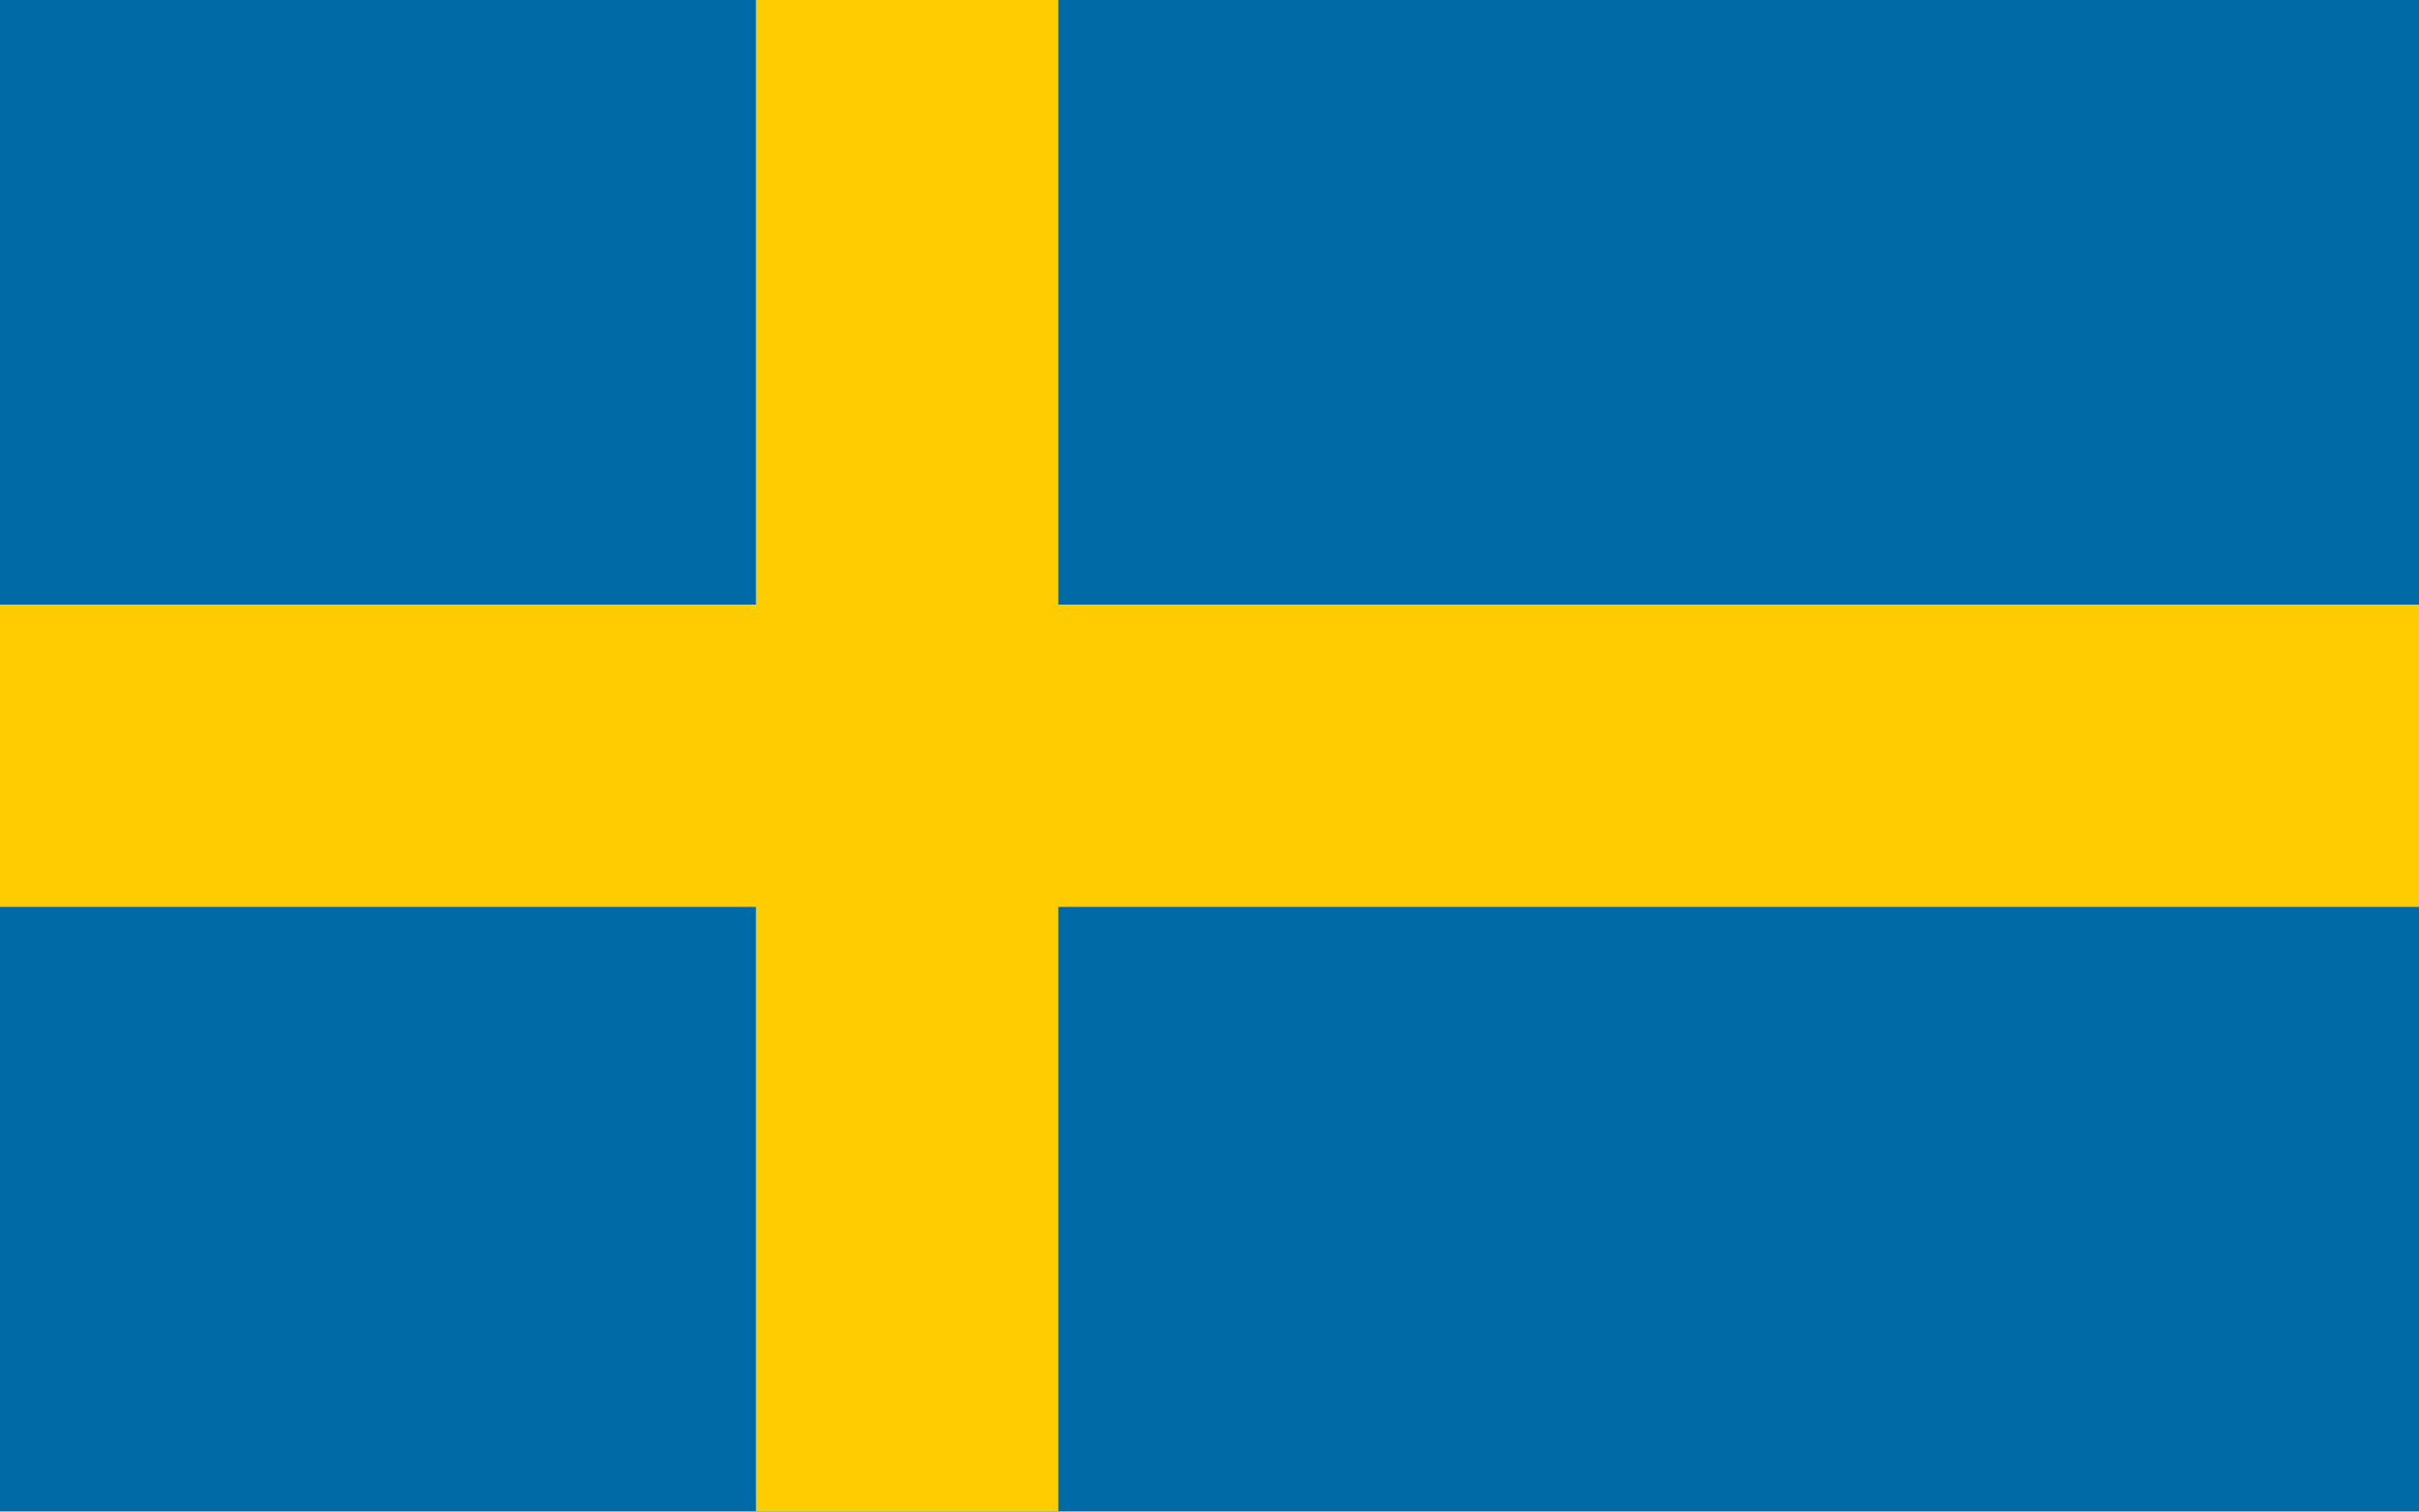
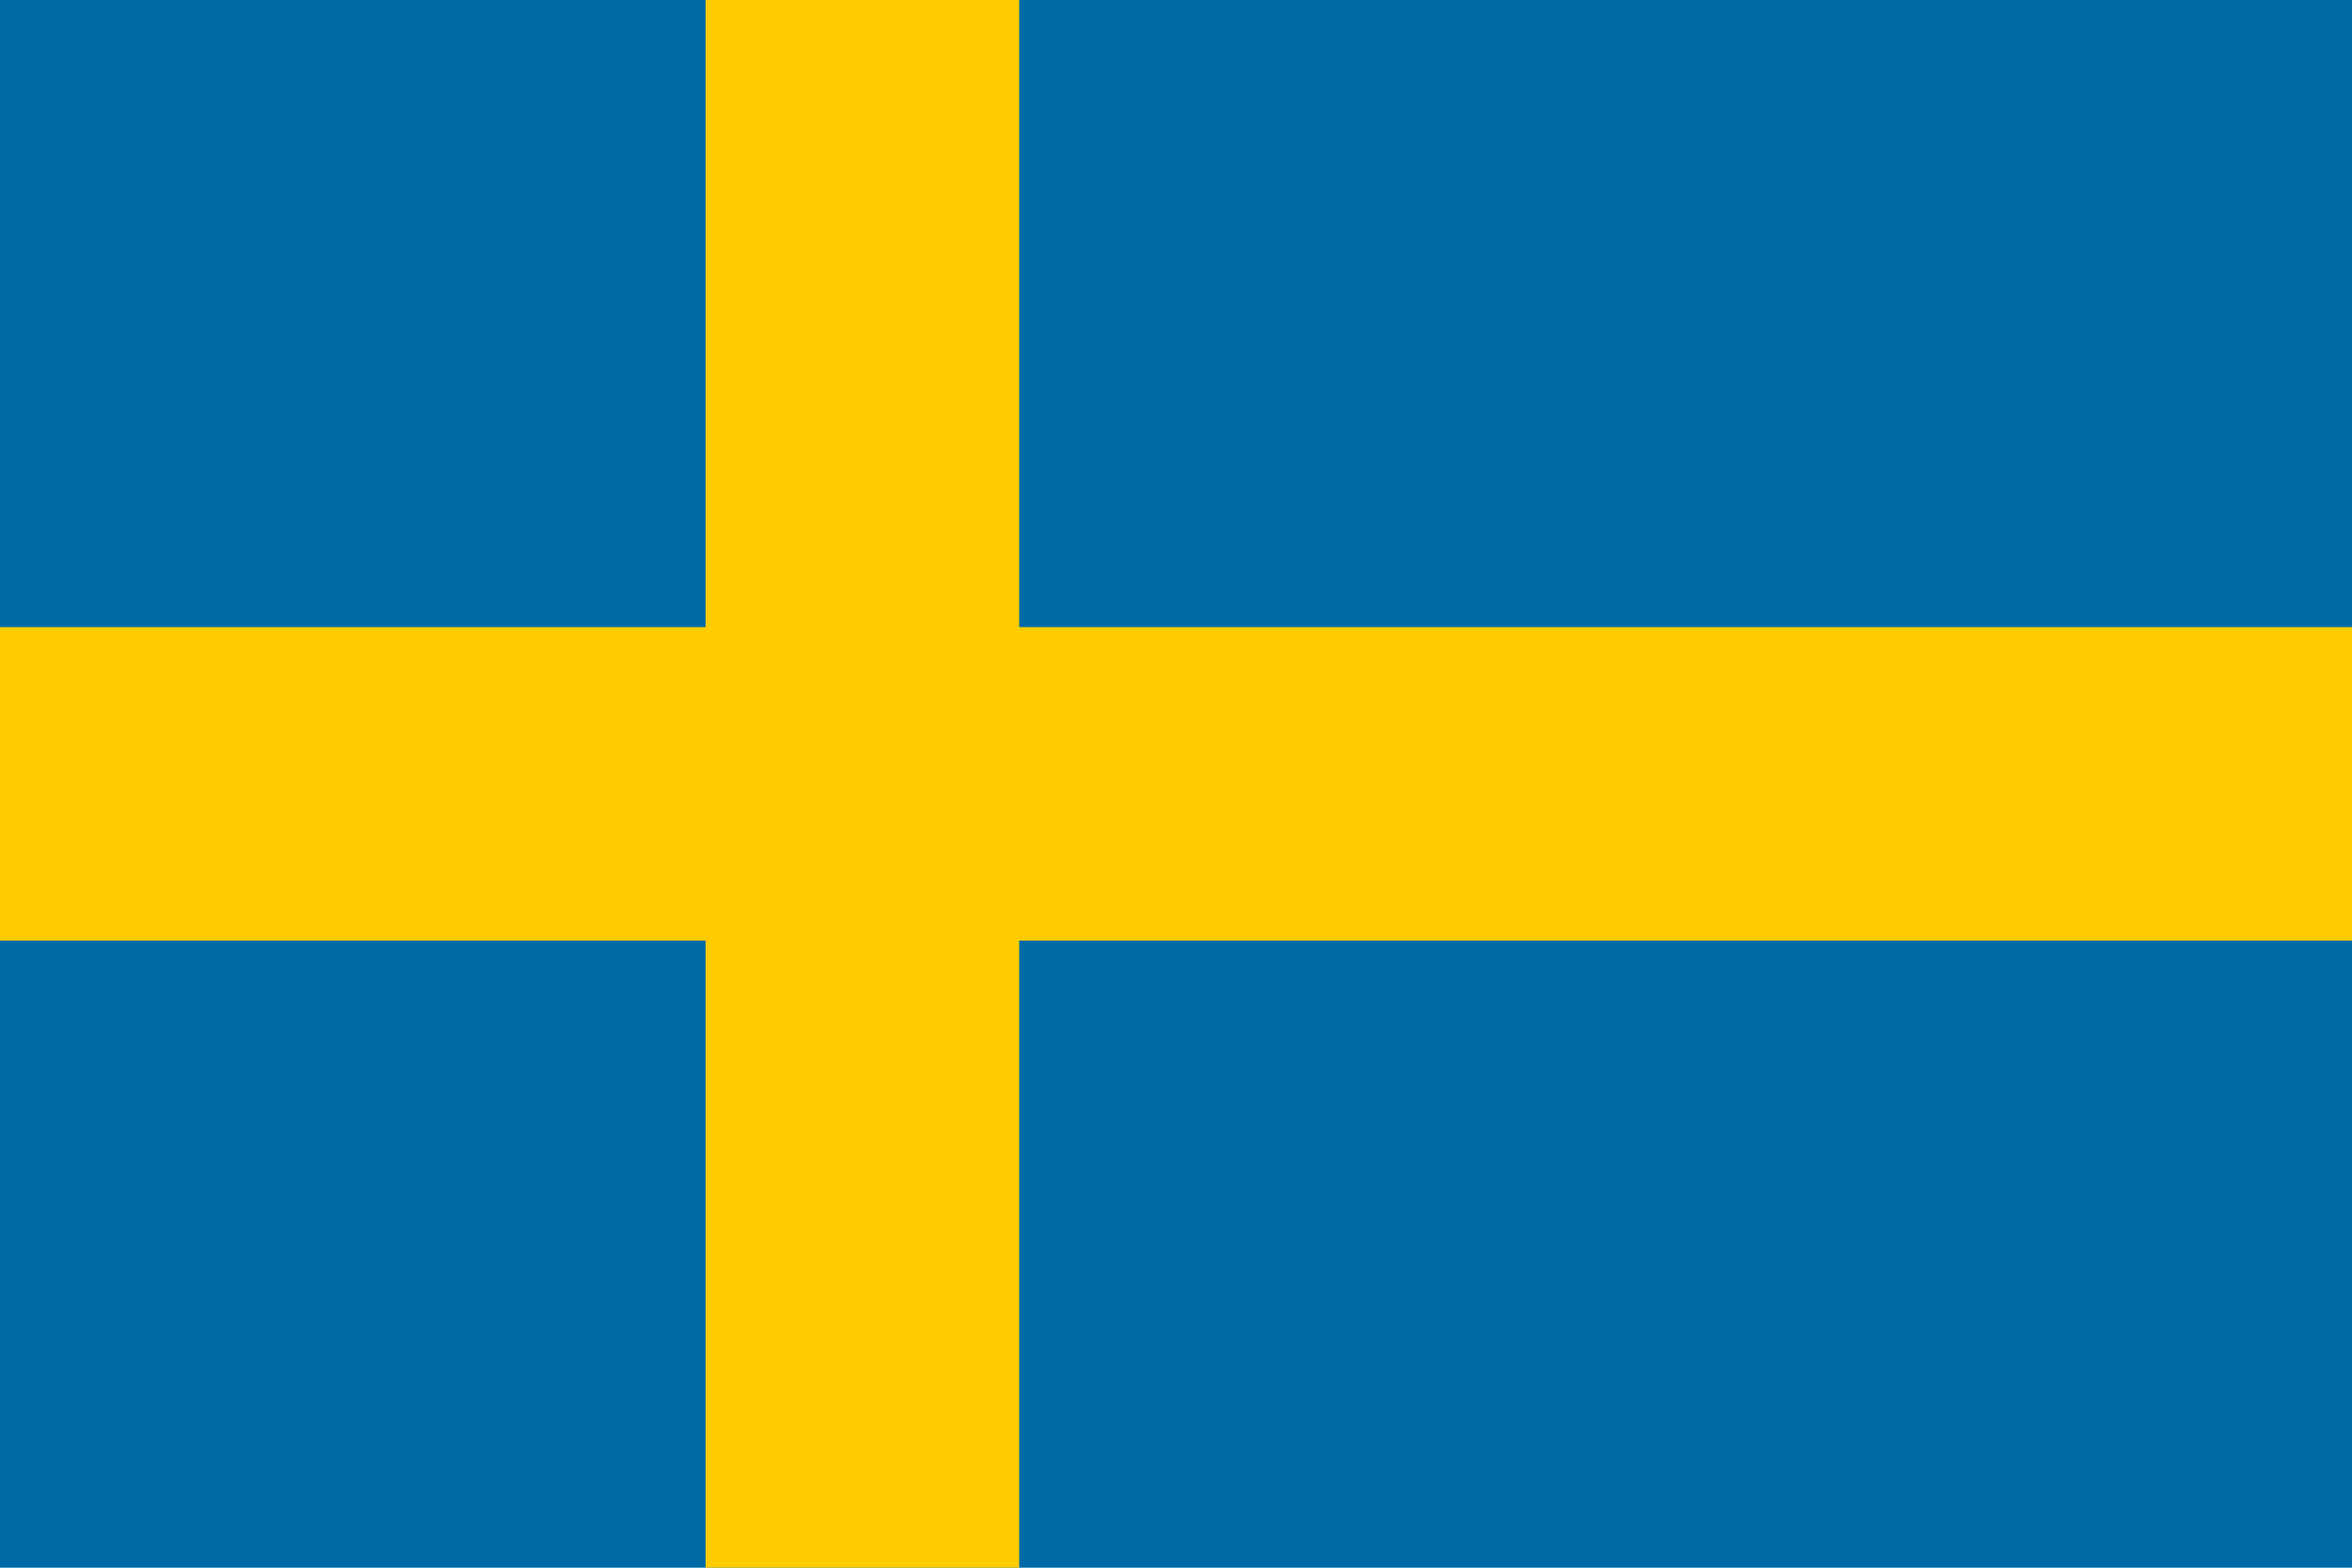
- <svg xmlns="http://www.w3.org/2000/svg" viewBox="0 0 16 10" width="16" height="10">
-   <rect width="16" height="10" fill="#006aa7" />
-   <path d="M5 0h2v10H5zM0 4h16v2H0z" fill="#fecc00" />
+ <svg xmlns="http://www.w3.org/2000/svg" viewBox="0 0 60 40" width="60" height="40">
+   <rect width="60" height="40" fill="#006aa7" />
+   <rect x="18" y="0" width="8" height="40" fill="#fecc00" />
+   <rect x="0" y="16" width="60" height="8" fill="#fecc00" />
</svg>
